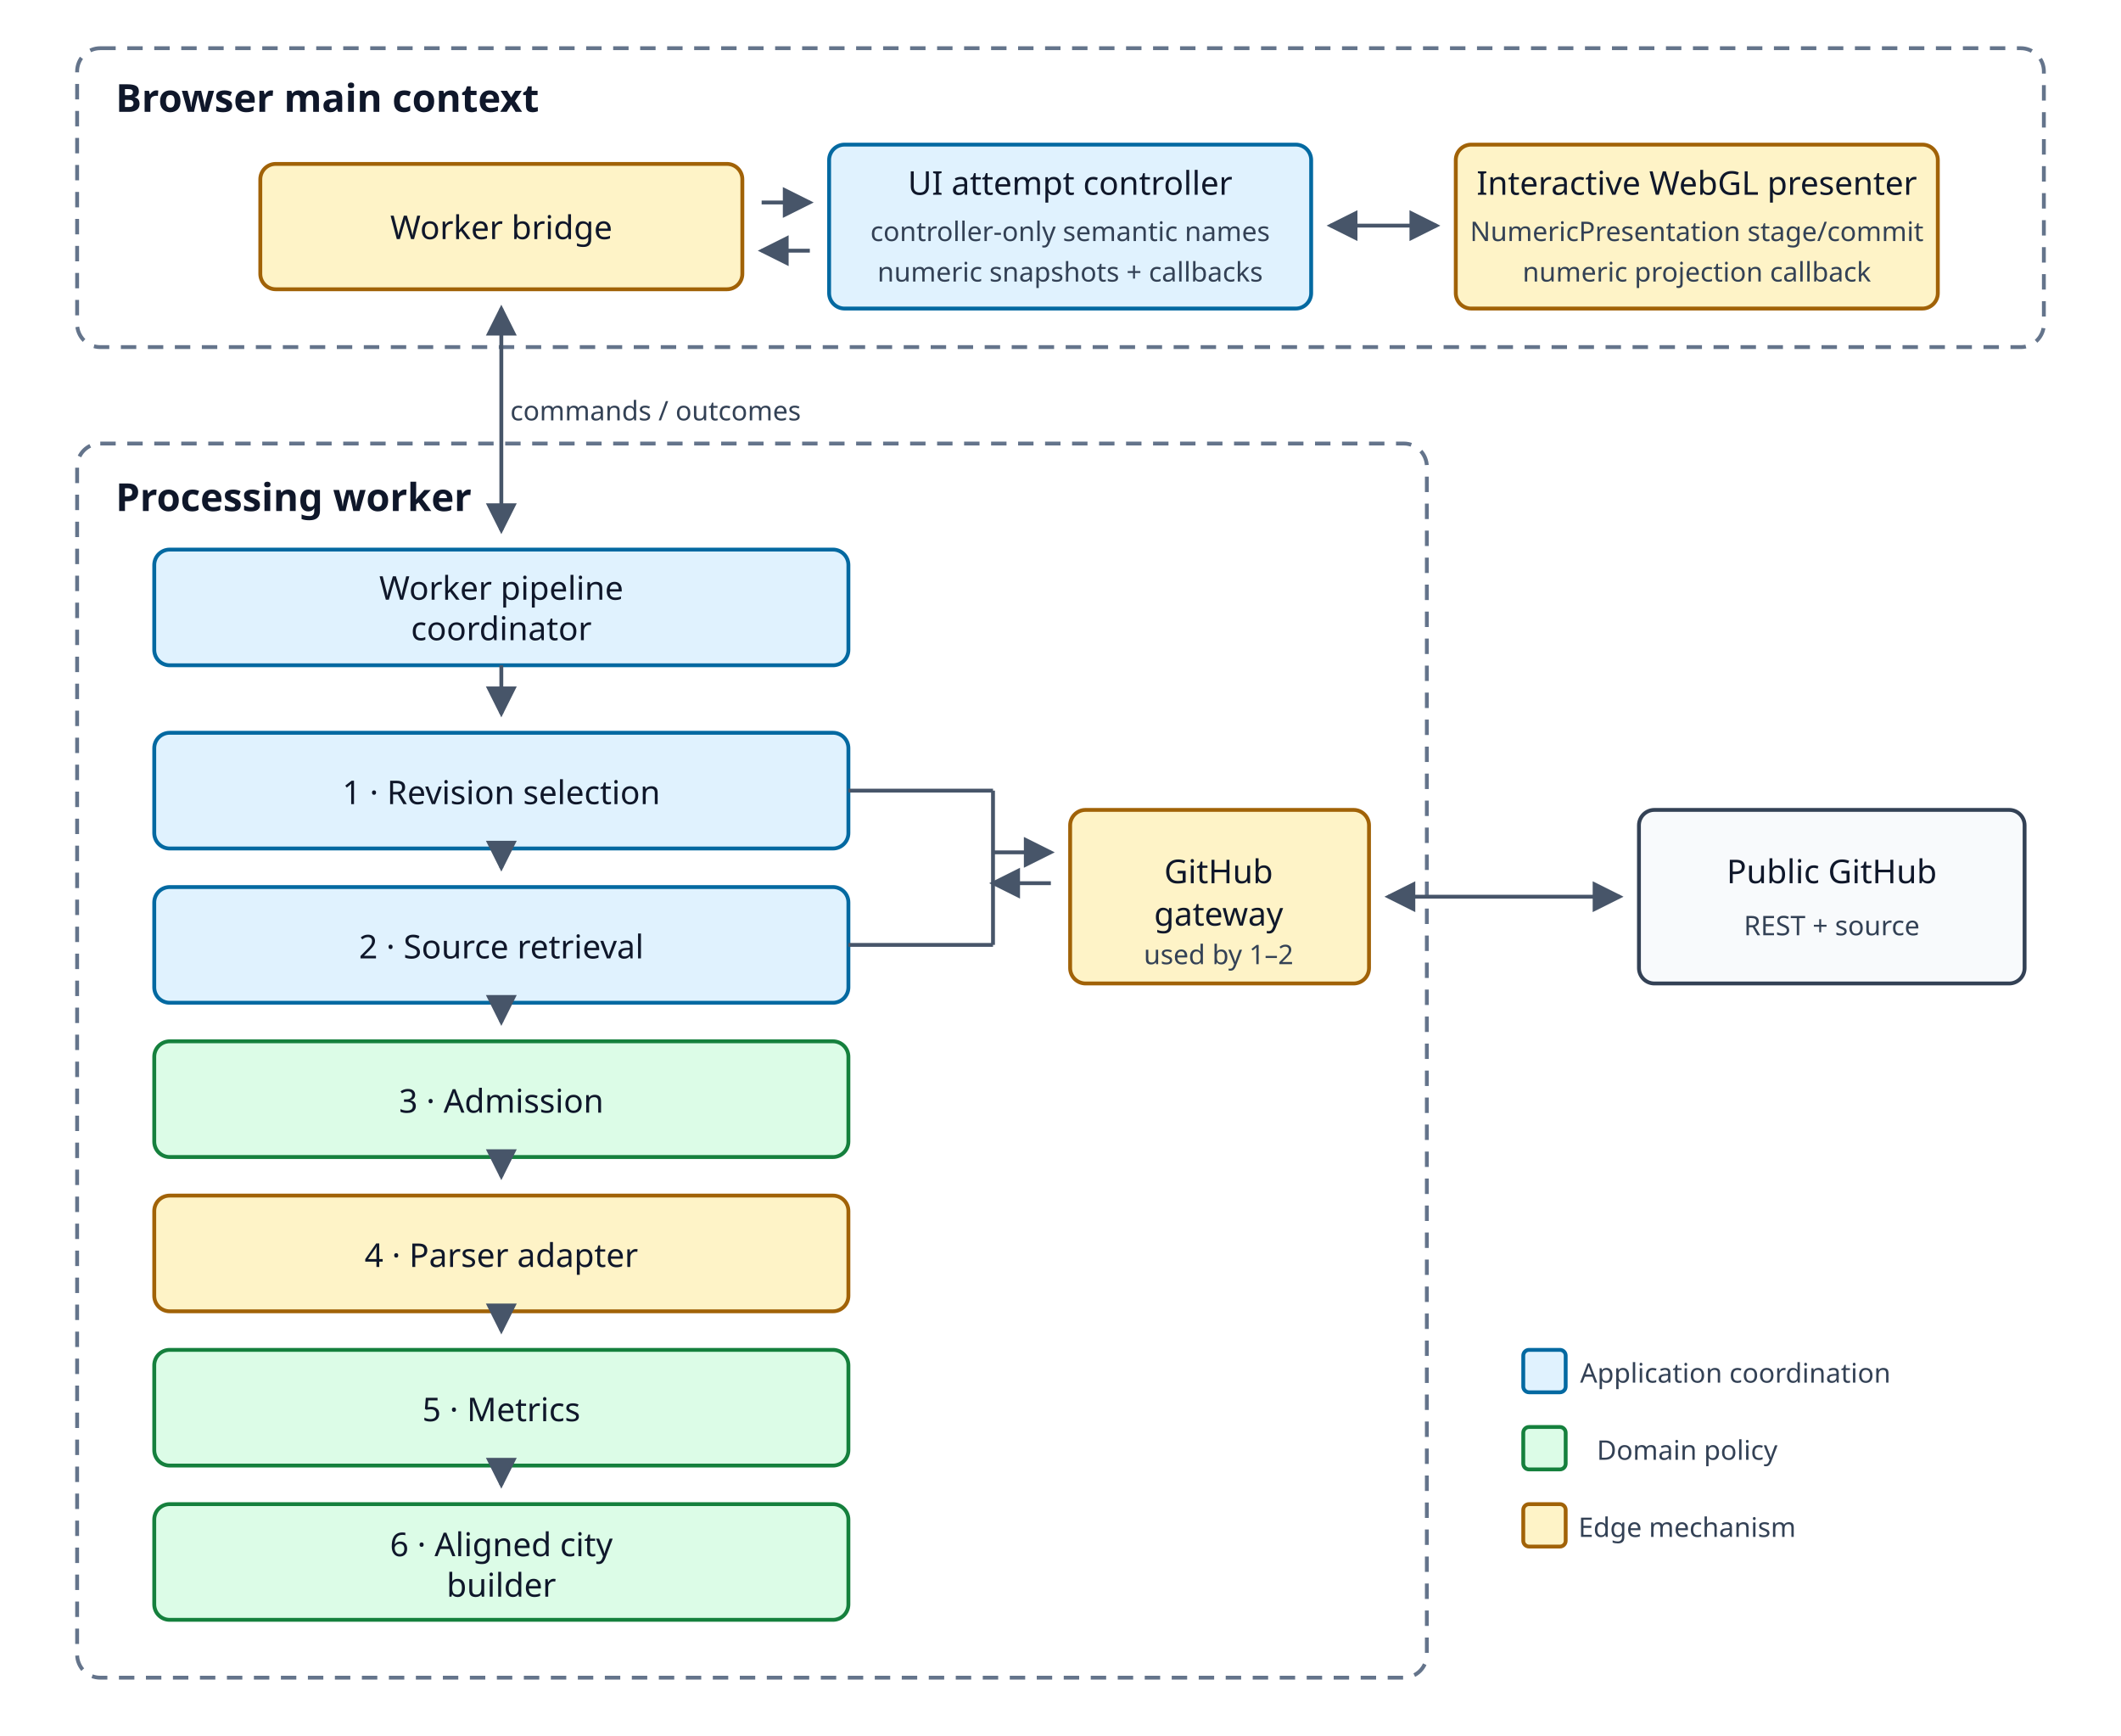
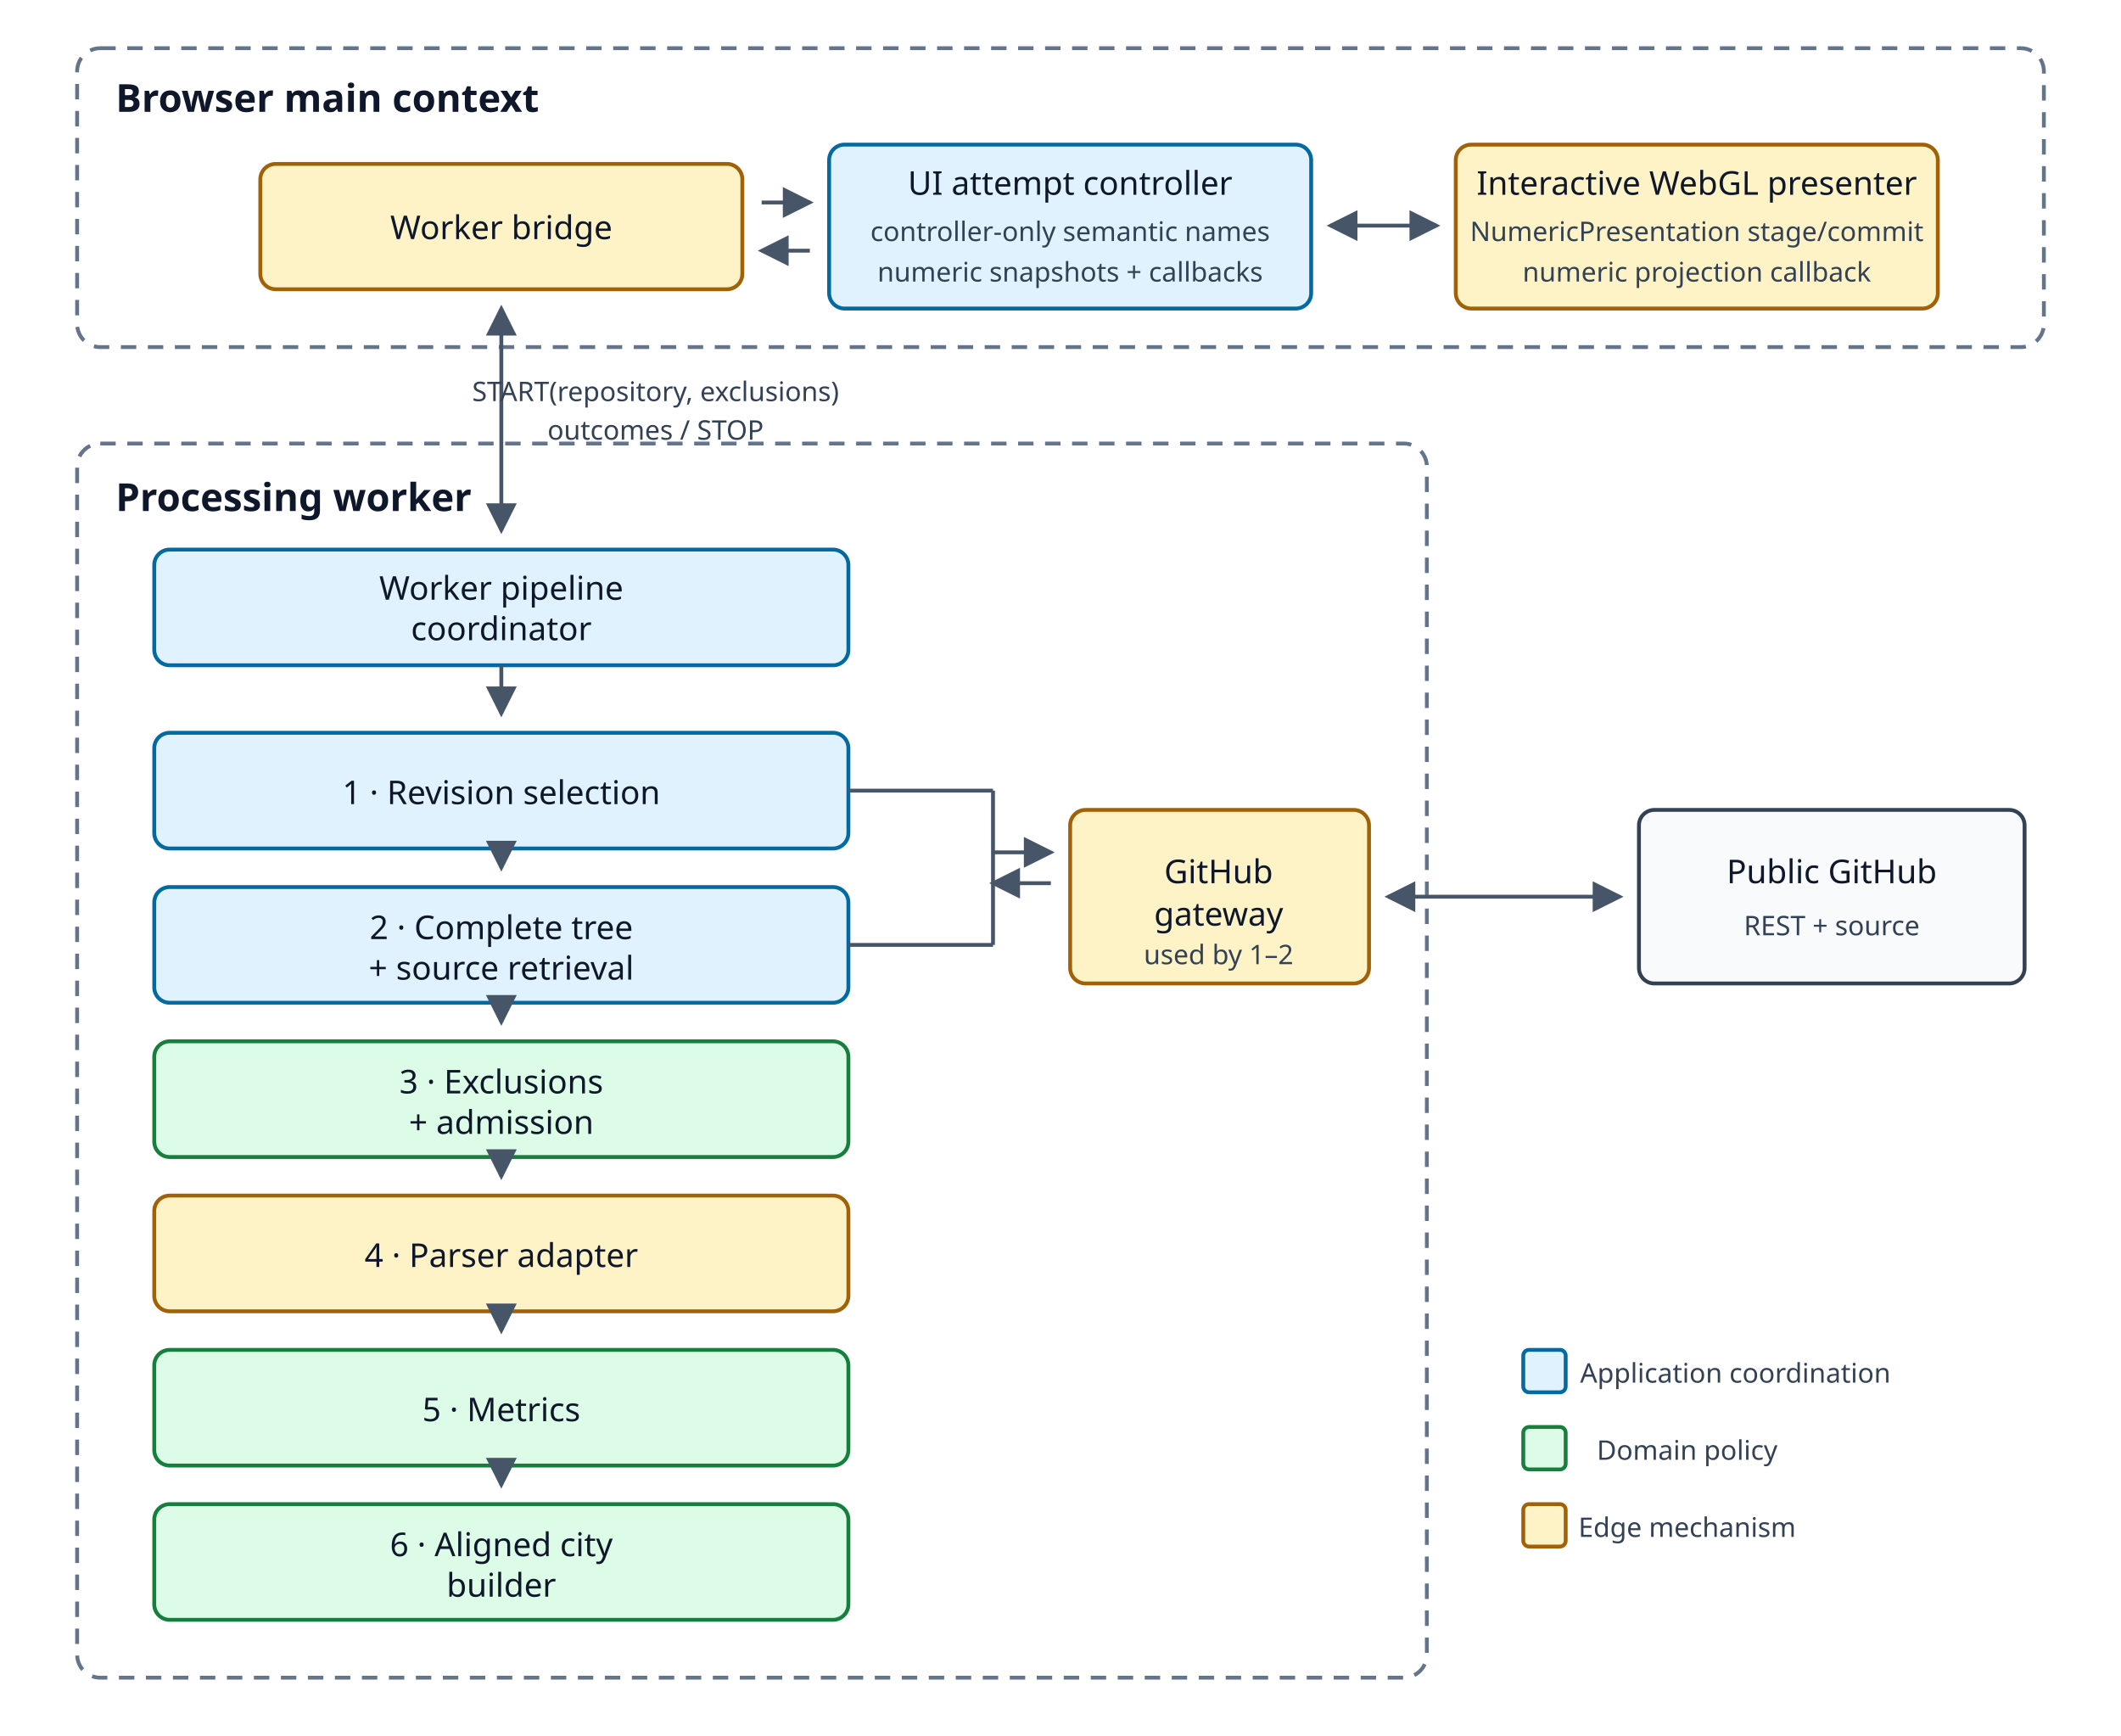
<svg xmlns="http://www.w3.org/2000/svg" viewBox="0 0 1100 900" role="img" aria-labelledby="title desc">
  <defs>
    <marker id="arrow" markerWidth="8" markerHeight="8" refX="7" refY="4" orient="auto-start-reverse">
      <path d="M0,0 L8,4 L0,8 Z" fill="#475569" />
    </marker>
  </defs>
  <style>
    .zone{fill:none;stroke:#64748b;stroke-width:2;stroke-dasharray:8 6}
    .edge{fill:#fef3c7;stroke:#a16207;stroke-width:2}
    .app{fill:#e0f2fe;stroke:#0369a1;stroke-width:2}
    .domain{fill:#dcfce7;stroke:#15803d;stroke-width:2}
    .external{fill:#f8fafc;stroke:#334155;stroke-width:2}
    .title{font:600 20px system-ui,sans-serif;fill:#0f172a}
    .text{font:17px system-ui,sans-serif;fill:#0f172a;text-anchor:middle}
    .small{font:14px system-ui,sans-serif;fill:#334155;text-anchor:middle}
    .arrow{fill:none;stroke:#475569;stroke-width:2;marker-end:url(#arrow)}
    .both{fill:none;stroke:#475569;stroke-width:2;marker-start:url(#arrow);marker-end:url(#arrow)}
  </style>
  <rect class="zone" x="40" y="25" width="1020" height="155" rx="12" />
  <text class="title" x="60" y="58">Browser main context</text>
  <rect class="edge" x="135" y="85" width="250" height="65" rx="8" />
  <text class="text" x="260" y="124">Worker bridge</text>
  <rect class="app" x="430" y="75" width="250" height="85" rx="8" />
  <text class="text" x="555" y="101">UI attempt controller</text>
  <text class="small" x="555" y="125">controller-only semantic names</text>
  <text class="small" x="555" y="146">numeric snapshots + callbacks</text>
  <rect class="edge" x="755" y="75" width="250" height="85" rx="8" />
  <text class="text" x="880" y="101">Interactive WebGL presenter</text>
  <text class="small" x="880" y="125">NumericPresentation stage/commit</text>
  <text class="small" x="880" y="146">numeric projection callback</text>
  <line class="arrow" x1="395" y1="105" x2="420" y2="105" />
  <line class="arrow" x1="420" y1="130" x2="395" y2="130" />
  <line class="both" x1="690" y1="117" x2="745" y2="117" />
  <rect class="zone" x="40" y="230" width="700" height="640" rx="12" />
  <text class="title" x="60" y="265">Processing worker</text>
  <rect class="app" x="80" y="285" width="360" height="60" rx="8" />
  <text class="text" x="260" y="311">Worker pipeline</text>
  <text class="text" x="260" y="332">coordinator</text>
  <line class="both" x1="260" y1="160" x2="260" y2="275" />
-   <text class="small" x="340" y="218">commands / outcomes</text>
+   <text class="small" x="340" y="208">START(repository, exclusions)</text>
+   <text class="small" x="340" y="228">outcomes / STOP</text>
  <rect class="app" x="80" y="380" width="360" height="60" rx="8" />
  <text class="text" x="260" y="417">1 · Revision selection</text>
  <rect class="app" x="80" y="460" width="360" height="60" rx="8" />
-   <text class="text" x="260" y="497">2 · Source retrieval</text>
+   <text class="text" x="260" y="487">2 · Complete tree</text>
+   <text class="text" x="260" y="508">+ source retrieval</text>
  <rect class="domain" x="80" y="540" width="360" height="60" rx="8" />
-   <text class="text" x="260" y="577">3 · Admission</text>
+   <text class="text" x="260" y="567">3 · Exclusions</text>
+   <text class="text" x="260" y="588">+ admission</text>
  <rect class="edge" x="80" y="620" width="360" height="60" rx="8" />
  <text class="text" x="260" y="657">4 · Parser adapter</text>
  <rect class="domain" x="80" y="700" width="360" height="60" rx="8" />
  <text class="text" x="260" y="737">5 · Metrics</text>
  <rect class="domain" x="80" y="780" width="360" height="60" rx="8" />
  <text class="text" x="260" y="807">6 · Aligned city</text>
  <text class="text" x="260" y="828">builder</text>
  <line class="arrow" x1="260" y1="345" x2="260" y2="370" />
  <line class="arrow" x1="260" y1="440" x2="260" y2="450" />
  <line class="arrow" x1="260" y1="520" x2="260" y2="530" />
  <line class="arrow" x1="260" y1="600" x2="260" y2="610" />
  <line class="arrow" x1="260" y1="680" x2="260" y2="690" />
  <line class="arrow" x1="260" y1="760" x2="260" y2="770" />
  <rect class="edge" x="555" y="420" width="155" height="90" rx="8" />
  <text class="text" x="632" y="458">GitHub</text>
  <text class="text" x="632" y="480">gateway</text>
  <text class="small" x="632" y="500">used by 1–2</text>
  <line x1="440" y1="410" x2="515" y2="410" stroke="#475569" stroke-width="2" />
  <line x1="440" y1="490" x2="515" y2="490" stroke="#475569" stroke-width="2" />
  <line x1="515" y1="410" x2="515" y2="490" stroke="#475569" stroke-width="2" />
  <line class="arrow" x1="515" y1="442" x2="545" y2="442" />
  <line class="arrow" x1="545" y1="458" x2="515" y2="458" />
  <rect class="external" x="850" y="420" width="200" height="90" rx="8" />
  <text class="text" x="950" y="458">Public GitHub</text>
  <text class="small" x="950" y="485">REST + source</text>
  <line class="both" x1="720" y1="465" x2="840" y2="465" />
  <rect class="app" x="790" y="700" width="22" height="22" rx="3" />
  <text class="small" x="900" y="717">Application coordination</text>
  <rect class="domain" x="790" y="740" width="22" height="22" rx="3" />
  <text class="small" x="875" y="757">Domain policy</text>
  <rect class="edge" x="790" y="780" width="22" height="22" rx="3" />
  <text class="small" x="875" y="797">Edge mechanism</text>
</svg>
